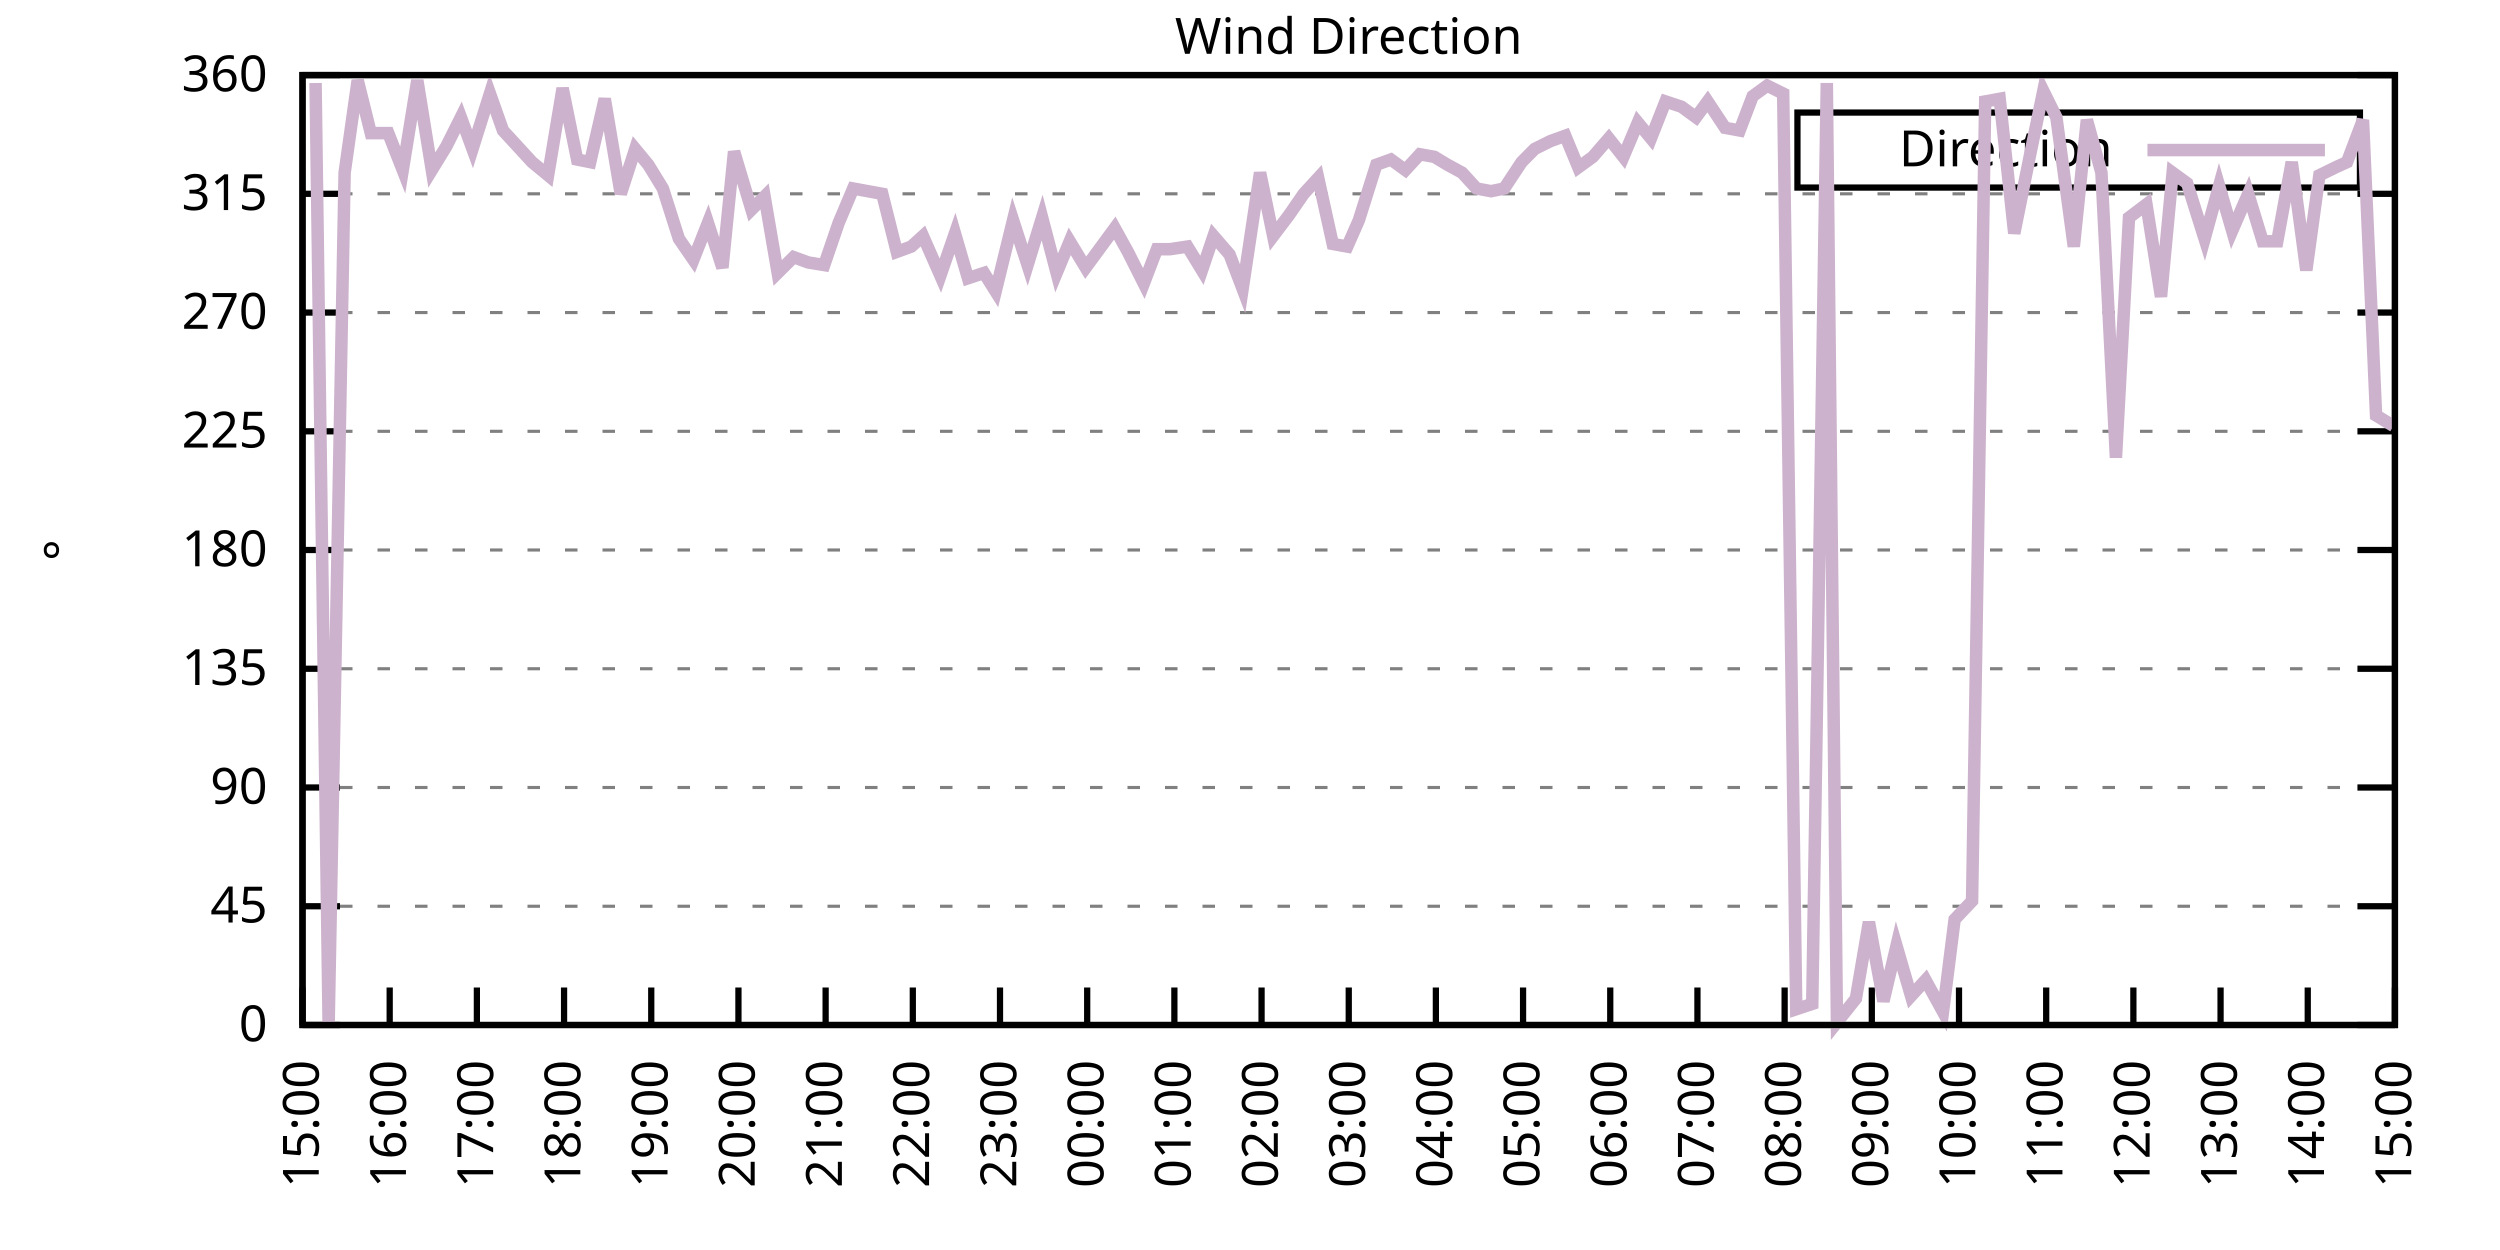
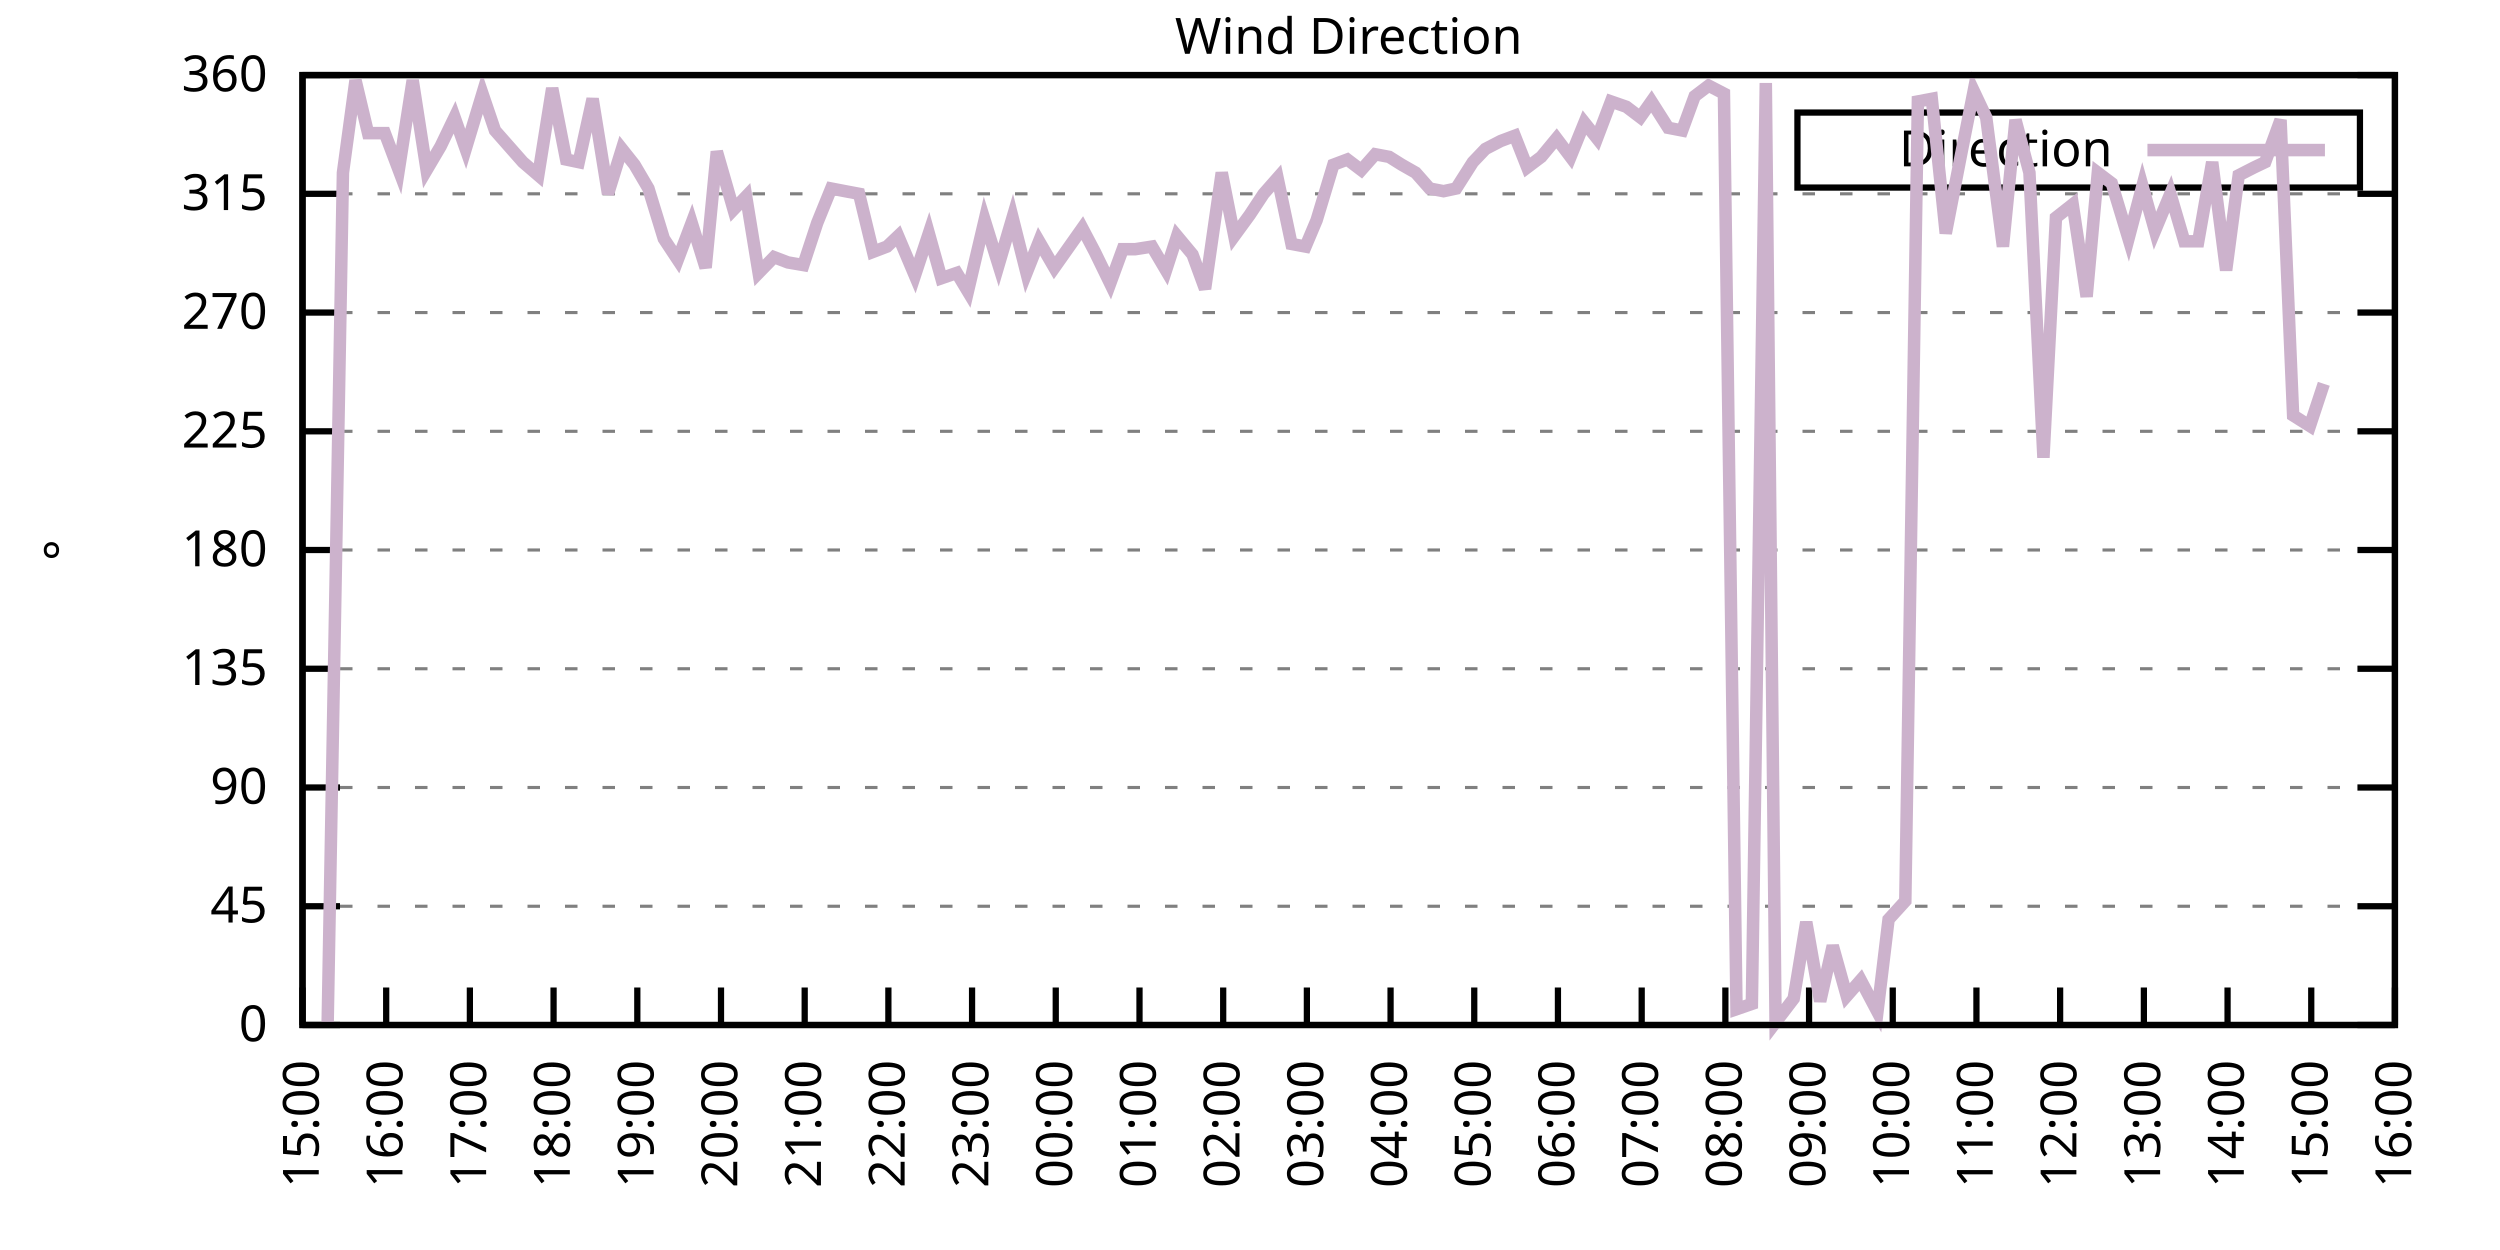
<svg xmlns="http://www.w3.org/2000/svg" xmlns:xlink="http://www.w3.org/1999/xlink" width="400" height="200" viewBox="0 0 400 200">
  <g id="gnuplot_canvas">
    <rect x="0" y="0" width="400" height="200" fill="none" />
    <defs>
      <circle id="gpDot" r="0.5" stroke-width="0.5" stroke="currentColor" />
      <path id="gpPt0" stroke-width="0.333" stroke="currentColor" d="M-1,0 h2 M0,-1 v2" />
      <path id="gpPt1" stroke-width="0.333" stroke="currentColor" d="M-1,-1 L1,1 M1,-1 L-1,1" />
      <path id="gpPt2" stroke-width="0.333" stroke="currentColor" d="M-1,0 L1,0 M0,-1 L0,1 M-1,-1 L1,1 M-1,1 L1,-1" />
      <rect id="gpPt3" stroke-width="0.333" stroke="currentColor" x="-1" y="-1" width="2" height="2" />
      <rect id="gpPt4" stroke-width="0.333" stroke="currentColor" fill="currentColor" x="-1" y="-1" width="2" height="2" />
      <circle id="gpPt5" stroke-width="0.333" stroke="currentColor" cx="0" cy="0" r="1" />
      <use xlink:href="#gpPt5" id="gpPt6" fill="currentColor" stroke="none" />
      <path id="gpPt7" stroke-width="0.333" stroke="currentColor" d="M0,-1.33 L-1.33,0.67 L1.33,0.67 z" />
      <use xlink:href="#gpPt7" id="gpPt8" fill="currentColor" stroke="none" />
      <use xlink:href="#gpPt7" id="gpPt9" stroke="currentColor" transform="rotate(180)" />
      <use xlink:href="#gpPt9" id="gpPt10" fill="currentColor" stroke="none" />
      <use xlink:href="#gpPt3" id="gpPt11" stroke="currentColor" transform="rotate(45)" />
      <use xlink:href="#gpPt11" id="gpPt12" fill="currentColor" stroke="none" />
      <path id="gpPt13" stroke-width="0.333" stroke="currentColor" d="M0,1.330 L1.265,0.411 L0.782,-1.067 L-0.782,-1.076 L-1.265,0.411 z" />
      <use xlink:href="#gpPt13" id="gpPt14" fill="currentColor" stroke="none" />
      <filter id="textbox" filterUnits="objectBoundingBox" x="0" y="0" height="1" width="1">
        <feFlood flood-color="white" flood-opacity="1" result="bgnd" />
        <feComposite in="SourceGraphic" in2="bgnd" operator="atop" />
      </filter>
      <filter id="greybox" filterUnits="objectBoundingBox" x="0" y="0" height="1" width="1">
        <feFlood flood-color="lightgrey" flood-opacity="1" result="grey" />
        <feComposite in="SourceGraphic" in2="grey" operator="atop" />
      </filter>
    </defs>
    <g fill="none" color="white" stroke="currentColor" stroke-width="1.00" stroke-linecap="butt" stroke-linejoin="miter">
</g>
    <g fill="none" color="black" stroke="currentColor" stroke-width="1.00" stroke-linecap="butt" stroke-linejoin="miter">
      <g stroke="none" shape-rendering="crispEdges">
        <polygon fill="rgb(255, 255, 255)" points="48.40,164.00 383.18,164.00 383.18,12.02 48.40,12.02 " />
      </g>
    </g>
    <g fill="none" color="black" stroke="currentColor" stroke-width="1.00" stroke-linecap="butt" stroke-linejoin="miter">
</g>
    <g fill="none" color="black" stroke="black" stroke-width="0.50" stroke-linecap="butt" stroke-linejoin="miter">
</g>
    <g fill="none" color="gray" stroke="currentColor" stroke-width="0.50" stroke-linecap="butt" stroke-linejoin="miter">
      <path stroke="gray" stroke-dasharray="2,4" class="gridline" d="M48.40,164.00 L383.19,164.00  " />
    </g>
    <g fill="none" color="gray" stroke="gray" stroke-width="1.00" stroke-linecap="butt" stroke-linejoin="miter">
</g>
    <g fill="none" color="black" stroke="currentColor" stroke-width="1.00" stroke-linecap="butt" stroke-linejoin="miter">
      <path stroke="black" d="M48.40,164.00 L54.40,164.00 M383.19,164.00 L377.19,164.00  " />
      <g transform="translate(42.80,166.60)" stroke="none" fill="black" font-family="Sans" font-size="8.00" text-anchor="end">
        <text>
          <tspan font-family="Sans"> 0</tspan>
        </text>
      </g>
    </g>
    <g fill="none" color="black" stroke="currentColor" stroke-width="1.00" stroke-linecap="butt" stroke-linejoin="miter">
</g>
    <g fill="none" color="black" stroke="black" stroke-width="0.50" stroke-linecap="butt" stroke-linejoin="miter">
</g>
    <g fill="none" color="gray" stroke="currentColor" stroke-width="0.50" stroke-linecap="butt" stroke-linejoin="miter">
      <path stroke="gray" stroke-dasharray="2,4" class="gridline" d="M48.40,145.00 L383.19,145.00  " />
    </g>
    <g fill="none" color="gray" stroke="gray" stroke-width="1.00" stroke-linecap="butt" stroke-linejoin="miter">
</g>
    <g fill="none" color="black" stroke="currentColor" stroke-width="1.00" stroke-linecap="butt" stroke-linejoin="miter">
      <path stroke="black" d="M48.40,145.00 L54.40,145.00 M383.19,145.00 L377.19,145.00  " />
      <g transform="translate(42.80,147.60)" stroke="none" fill="black" font-family="Sans" font-size="8.00" text-anchor="end">
        <text>
          <tspan font-family="Sans"> 45</tspan>
        </text>
      </g>
    </g>
    <g fill="none" color="black" stroke="currentColor" stroke-width="1.00" stroke-linecap="butt" stroke-linejoin="miter">
</g>
    <g fill="none" color="black" stroke="black" stroke-width="0.50" stroke-linecap="butt" stroke-linejoin="miter">
</g>
    <g fill="none" color="gray" stroke="currentColor" stroke-width="0.50" stroke-linecap="butt" stroke-linejoin="miter">
      <path stroke="gray" stroke-dasharray="2,4" class="gridline" d="M48.40,126.00 L383.19,126.00  " />
    </g>
    <g fill="none" color="gray" stroke="gray" stroke-width="1.00" stroke-linecap="butt" stroke-linejoin="miter">
</g>
    <g fill="none" color="black" stroke="currentColor" stroke-width="1.00" stroke-linecap="butt" stroke-linejoin="miter">
      <path stroke="black" d="M48.40,126.00 L54.40,126.00 M383.19,126.00 L377.19,126.00  " />
      <g transform="translate(42.80,128.60)" stroke="none" fill="black" font-family="Sans" font-size="8.00" text-anchor="end">
        <text>
          <tspan font-family="Sans"> 90</tspan>
        </text>
      </g>
    </g>
    <g fill="none" color="black" stroke="currentColor" stroke-width="1.00" stroke-linecap="butt" stroke-linejoin="miter">
</g>
    <g fill="none" color="black" stroke="black" stroke-width="0.50" stroke-linecap="butt" stroke-linejoin="miter">
</g>
    <g fill="none" color="gray" stroke="currentColor" stroke-width="0.50" stroke-linecap="butt" stroke-linejoin="miter">
      <path stroke="gray" stroke-dasharray="2,4" class="gridline" d="M48.40,107.00 L383.19,107.00  " />
    </g>
    <g fill="none" color="gray" stroke="gray" stroke-width="1.00" stroke-linecap="butt" stroke-linejoin="miter">
</g>
    <g fill="none" color="black" stroke="currentColor" stroke-width="1.00" stroke-linecap="butt" stroke-linejoin="miter">
      <path stroke="black" d="M48.40,107.00 L54.40,107.00 M383.19,107.00 L377.19,107.00  " />
      <g transform="translate(42.80,109.60)" stroke="none" fill="black" font-family="Sans" font-size="8.00" text-anchor="end">
        <text>
          <tspan font-family="Sans"> 135</tspan>
        </text>
      </g>
    </g>
    <g fill="none" color="black" stroke="currentColor" stroke-width="1.00" stroke-linecap="butt" stroke-linejoin="miter">
</g>
    <g fill="none" color="black" stroke="black" stroke-width="0.50" stroke-linecap="butt" stroke-linejoin="miter">
</g>
    <g fill="none" color="gray" stroke="currentColor" stroke-width="0.50" stroke-linecap="butt" stroke-linejoin="miter">
      <path stroke="gray" stroke-dasharray="2,4" class="gridline" d="M48.40,88.00 L383.19,88.00  " />
    </g>
    <g fill="none" color="gray" stroke="gray" stroke-width="1.00" stroke-linecap="butt" stroke-linejoin="miter">
</g>
    <g fill="none" color="black" stroke="currentColor" stroke-width="1.00" stroke-linecap="butt" stroke-linejoin="miter">
      <path stroke="black" d="M48.40,88.00 L54.40,88.00 M383.19,88.00 L377.19,88.00  " />
      <g transform="translate(42.80,90.60)" stroke="none" fill="black" font-family="Sans" font-size="8.00" text-anchor="end">
        <text>
          <tspan font-family="Sans"> 180</tspan>
        </text>
      </g>
    </g>
    <g fill="none" color="black" stroke="currentColor" stroke-width="1.00" stroke-linecap="butt" stroke-linejoin="miter">
</g>
    <g fill="none" color="black" stroke="black" stroke-width="0.50" stroke-linecap="butt" stroke-linejoin="miter">
</g>
    <g fill="none" color="gray" stroke="currentColor" stroke-width="0.50" stroke-linecap="butt" stroke-linejoin="miter">
      <path stroke="gray" stroke-dasharray="2,4" class="gridline" d="M48.40,69.01 L383.19,69.01  " />
    </g>
    <g fill="none" color="gray" stroke="gray" stroke-width="1.00" stroke-linecap="butt" stroke-linejoin="miter">
</g>
    <g fill="none" color="black" stroke="currentColor" stroke-width="1.00" stroke-linecap="butt" stroke-linejoin="miter">
      <path stroke="black" d="M48.40,69.01 L54.40,69.01 M383.19,69.01 L377.19,69.01  " />
      <g transform="translate(42.80,71.61)" stroke="none" fill="black" font-family="Sans" font-size="8.00" text-anchor="end">
        <text>
          <tspan font-family="Sans"> 225</tspan>
        </text>
      </g>
    </g>
    <g fill="none" color="black" stroke="currentColor" stroke-width="1.00" stroke-linecap="butt" stroke-linejoin="miter">
</g>
    <g fill="none" color="black" stroke="black" stroke-width="0.50" stroke-linecap="butt" stroke-linejoin="miter">
</g>
    <g fill="none" color="gray" stroke="currentColor" stroke-width="0.50" stroke-linecap="butt" stroke-linejoin="miter">
      <path stroke="gray" stroke-dasharray="2,4" class="gridline" d="M48.40,50.01 L383.19,50.01  " />
    </g>
    <g fill="none" color="gray" stroke="gray" stroke-width="1.00" stroke-linecap="butt" stroke-linejoin="miter">
</g>
    <g fill="none" color="black" stroke="currentColor" stroke-width="1.00" stroke-linecap="butt" stroke-linejoin="miter">
      <path stroke="black" d="M48.40,50.01 L54.40,50.01 M383.19,50.01 L377.19,50.01  " />
      <g transform="translate(42.80,52.61)" stroke="none" fill="black" font-family="Sans" font-size="8.00" text-anchor="end">
        <text>
          <tspan font-family="Sans"> 270</tspan>
        </text>
      </g>
    </g>
    <g fill="none" color="black" stroke="currentColor" stroke-width="1.00" stroke-linecap="butt" stroke-linejoin="miter">
</g>
    <g fill="none" color="black" stroke="black" stroke-width="0.50" stroke-linecap="butt" stroke-linejoin="miter">
</g>
    <g fill="none" color="gray" stroke="currentColor" stroke-width="0.50" stroke-linecap="butt" stroke-linejoin="miter">
      <path stroke="gray" stroke-dasharray="2,4" class="gridline" d="M48.40,31.01 L383.19,31.01  " />
    </g>
    <g fill="none" color="gray" stroke="gray" stroke-width="1.00" stroke-linecap="butt" stroke-linejoin="miter">
</g>
    <g fill="none" color="black" stroke="currentColor" stroke-width="1.00" stroke-linecap="butt" stroke-linejoin="miter">
      <path stroke="black" d="M48.40,31.01 L54.40,31.01 M383.19,31.01 L377.19,31.01  " />
      <g transform="translate(42.80,33.61)" stroke="none" fill="black" font-family="Sans" font-size="8.00" text-anchor="end">
        <text>
          <tspan font-family="Sans"> 315</tspan>
        </text>
      </g>
    </g>
    <g fill="none" color="black" stroke="currentColor" stroke-width="1.00" stroke-linecap="butt" stroke-linejoin="miter">
</g>
    <g fill="none" color="black" stroke="black" stroke-width="0.50" stroke-linecap="butt" stroke-linejoin="miter">
</g>
    <g fill="none" color="gray" stroke="currentColor" stroke-width="0.50" stroke-linecap="butt" stroke-linejoin="miter">
      <path stroke="gray" stroke-dasharray="2,4" class="gridline" d="M48.40,12.01 L383.19,12.01  " />
    </g>
    <g fill="none" color="gray" stroke="gray" stroke-width="1.00" stroke-linecap="butt" stroke-linejoin="miter">
</g>
    <g fill="none" color="black" stroke="currentColor" stroke-width="1.00" stroke-linecap="butt" stroke-linejoin="miter">
      <path stroke="black" d="M48.40,12.01 L54.40,12.01 M383.19,12.01 L377.19,12.01  " />
      <g transform="translate(42.80,14.61)" stroke="none" fill="black" font-family="Sans" font-size="8.00" text-anchor="end">
        <text>
          <tspan font-family="Sans"> 360</tspan>
        </text>
      </g>
    </g>
    <g fill="none" color="black" stroke="currentColor" stroke-width="1.00" stroke-linecap="butt" stroke-linejoin="miter">
      <path stroke="black" d="M48.40,164.00 L48.40,158.00  " />
      <g transform="translate(51.00,169.60) rotate(270.00)" stroke="none" fill="black" font-family="Sans" font-size="8.00" text-anchor="end">
        <text>
          <tspan font-family="Sans">15:00</tspan>
        </text>
      </g>
    </g>
    <g fill="none" color="black" stroke="currentColor" stroke-width="1.00" stroke-linecap="butt" stroke-linejoin="miter">
-       <path stroke="black" d="M62.35,164.00 L62.35,158.00  " />
-       <g transform="translate(64.95,169.60) rotate(270.00)" stroke="none" fill="black" font-family="Sans" font-size="8.00" text-anchor="end">
+       <path stroke="black" d="M61.79,164.00 L61.79,158.00  " />
+       <g transform="translate(64.39,169.60) rotate(270.00)" stroke="none" fill="black" font-family="Sans" font-size="8.00" text-anchor="end">
        <text>
          <tspan font-family="Sans">16:00</tspan>
        </text>
      </g>
    </g>
    <g fill="none" color="black" stroke="currentColor" stroke-width="1.00" stroke-linecap="butt" stroke-linejoin="miter">
-       <path stroke="black" d="M76.30,164.00 L76.30,158.00  " />
-       <g transform="translate(78.90,169.60) rotate(270.00)" stroke="none" fill="black" font-family="Sans" font-size="8.00" text-anchor="end">
+       <path stroke="black" d="M75.18,164.00 L75.18,158.00  " />
+       <g transform="translate(77.78,169.60) rotate(270.00)" stroke="none" fill="black" font-family="Sans" font-size="8.00" text-anchor="end">
        <text>
          <tspan font-family="Sans">17:00</tspan>
        </text>
      </g>
    </g>
    <g fill="none" color="black" stroke="currentColor" stroke-width="1.00" stroke-linecap="butt" stroke-linejoin="miter">
-       <path stroke="black" d="M90.25,164.00 L90.25,158.00  " />
-       <g transform="translate(92.85,169.60) rotate(270.00)" stroke="none" fill="black" font-family="Sans" font-size="8.00" text-anchor="end">
+       <path stroke="black" d="M88.57,164.00 L88.57,158.00  " />
+       <g transform="translate(91.17,169.60) rotate(270.00)" stroke="none" fill="black" font-family="Sans" font-size="8.00" text-anchor="end">
        <text>
          <tspan font-family="Sans">18:00</tspan>
        </text>
      </g>
    </g>
    <g fill="none" color="black" stroke="currentColor" stroke-width="1.00" stroke-linecap="butt" stroke-linejoin="miter">
-       <path stroke="black" d="M104.20,164.00 L104.20,158.00  " />
-       <g transform="translate(106.80,169.60) rotate(270.00)" stroke="none" fill="black" font-family="Sans" font-size="8.00" text-anchor="end">
+       <path stroke="black" d="M101.97,164.00 L101.97,158.00  " />
+       <g transform="translate(104.57,169.60) rotate(270.00)" stroke="none" fill="black" font-family="Sans" font-size="8.00" text-anchor="end">
        <text>
          <tspan font-family="Sans">19:00</tspan>
        </text>
      </g>
    </g>
    <g fill="none" color="black" stroke="currentColor" stroke-width="1.00" stroke-linecap="butt" stroke-linejoin="miter">
-       <path stroke="black" d="M118.15,164.00 L118.15,158.00  " />
-       <g transform="translate(120.75,169.60) rotate(270.00)" stroke="none" fill="black" font-family="Sans" font-size="8.00" text-anchor="end">
+       <path stroke="black" d="M115.36,164.00 L115.36,158.00  " />
+       <g transform="translate(117.96,169.60) rotate(270.00)" stroke="none" fill="black" font-family="Sans" font-size="8.00" text-anchor="end">
        <text>
          <tspan font-family="Sans">20:00</tspan>
        </text>
      </g>
    </g>
    <g fill="none" color="black" stroke="currentColor" stroke-width="1.00" stroke-linecap="butt" stroke-linejoin="miter">
-       <path stroke="black" d="M132.10,164.00 L132.10,158.00  " />
-       <g transform="translate(134.70,169.60) rotate(270.00)" stroke="none" fill="black" font-family="Sans" font-size="8.00" text-anchor="end">
+       <path stroke="black" d="M128.75,164.00 L128.75,158.00  " />
+       <g transform="translate(131.35,169.60) rotate(270.00)" stroke="none" fill="black" font-family="Sans" font-size="8.00" text-anchor="end">
        <text>
          <tspan font-family="Sans">21:00</tspan>
        </text>
      </g>
    </g>
    <g fill="none" color="black" stroke="currentColor" stroke-width="1.00" stroke-linecap="butt" stroke-linejoin="miter">
-       <path stroke="black" d="M146.05,164.00 L146.05,158.00  " />
-       <g transform="translate(148.65,169.60) rotate(270.00)" stroke="none" fill="black" font-family="Sans" font-size="8.00" text-anchor="end">
+       <path stroke="black" d="M142.14,164.00 L142.14,158.00  " />
+       <g transform="translate(144.74,169.60) rotate(270.00)" stroke="none" fill="black" font-family="Sans" font-size="8.00" text-anchor="end">
        <text>
          <tspan font-family="Sans">22:00</tspan>
        </text>
      </g>
    </g>
    <g fill="none" color="black" stroke="currentColor" stroke-width="1.00" stroke-linecap="butt" stroke-linejoin="miter">
-       <path stroke="black" d="M160.00,164.00 L160.00,158.00  " />
-       <g transform="translate(162.60,169.60) rotate(270.00)" stroke="none" fill="black" font-family="Sans" font-size="8.00" text-anchor="end">
+       <path stroke="black" d="M155.53,164.00 L155.53,158.00  " />
+       <g transform="translate(158.13,169.60) rotate(270.00)" stroke="none" fill="black" font-family="Sans" font-size="8.00" text-anchor="end">
        <text>
          <tspan font-family="Sans">23:00</tspan>
        </text>
      </g>
    </g>
    <g fill="none" color="black" stroke="currentColor" stroke-width="1.00" stroke-linecap="butt" stroke-linejoin="miter">
-       <path stroke="black" d="M173.95,164.00 L173.95,158.00  " />
-       <g transform="translate(176.55,169.60) rotate(270.00)" stroke="none" fill="black" font-family="Sans" font-size="8.00" text-anchor="end">
+       <path stroke="black" d="M168.92,164.00 L168.92,158.00  " />
+       <g transform="translate(171.52,169.60) rotate(270.00)" stroke="none" fill="black" font-family="Sans" font-size="8.00" text-anchor="end">
        <text>
          <tspan font-family="Sans">00:00</tspan>
        </text>
      </g>
    </g>
    <g fill="none" color="black" stroke="currentColor" stroke-width="1.00" stroke-linecap="butt" stroke-linejoin="miter">
-       <path stroke="black" d="M187.90,164.00 L187.90,158.00  " />
-       <g transform="translate(190.50,169.60) rotate(270.00)" stroke="none" fill="black" font-family="Sans" font-size="8.00" text-anchor="end">
+       <path stroke="black" d="M182.32,164.00 L182.32,158.00  " />
+       <g transform="translate(184.92,169.60) rotate(270.00)" stroke="none" fill="black" font-family="Sans" font-size="8.00" text-anchor="end">
        <text>
          <tspan font-family="Sans">01:00</tspan>
        </text>
      </g>
    </g>
    <g fill="none" color="black" stroke="currentColor" stroke-width="1.00" stroke-linecap="butt" stroke-linejoin="miter">
-       <path stroke="black" d="M201.85,164.00 L201.85,158.00  " />
-       <g transform="translate(204.45,169.60) rotate(270.00)" stroke="none" fill="black" font-family="Sans" font-size="8.00" text-anchor="end">
+       <path stroke="black" d="M195.71,164.00 L195.71,158.00  " />
+       <g transform="translate(198.31,169.60) rotate(270.00)" stroke="none" fill="black" font-family="Sans" font-size="8.00" text-anchor="end">
        <text>
          <tspan font-family="Sans">02:00</tspan>
        </text>
      </g>
    </g>
    <g fill="none" color="black" stroke="currentColor" stroke-width="1.00" stroke-linecap="butt" stroke-linejoin="miter">
-       <path stroke="black" d="M215.80,164.00 L215.80,158.00  " />
-       <g transform="translate(218.40,169.60) rotate(270.00)" stroke="none" fill="black" font-family="Sans" font-size="8.00" text-anchor="end">
+       <path stroke="black" d="M209.10,164.00 L209.10,158.00  " />
+       <g transform="translate(211.70,169.60) rotate(270.00)" stroke="none" fill="black" font-family="Sans" font-size="8.00" text-anchor="end">
        <text>
          <tspan font-family="Sans">03:00</tspan>
        </text>
      </g>
    </g>
    <g fill="none" color="black" stroke="currentColor" stroke-width="1.00" stroke-linecap="butt" stroke-linejoin="miter">
-       <path stroke="black" d="M229.74,164.00 L229.74,158.00  " />
-       <g transform="translate(232.34,169.60) rotate(270.00)" stroke="none" fill="black" font-family="Sans" font-size="8.00" text-anchor="end">
+       <path stroke="black" d="M222.49,164.00 L222.49,158.00  " />
+       <g transform="translate(225.09,169.60) rotate(270.00)" stroke="none" fill="black" font-family="Sans" font-size="8.00" text-anchor="end">
        <text>
          <tspan font-family="Sans">04:00</tspan>
        </text>
      </g>
    </g>
    <g fill="none" color="black" stroke="currentColor" stroke-width="1.00" stroke-linecap="butt" stroke-linejoin="miter">
-       <path stroke="black" d="M243.69,164.00 L243.69,158.00  " />
-       <g transform="translate(246.29,169.60) rotate(270.00)" stroke="none" fill="black" font-family="Sans" font-size="8.00" text-anchor="end">
+       <path stroke="black" d="M235.88,164.00 L235.88,158.00  " />
+       <g transform="translate(238.48,169.60) rotate(270.00)" stroke="none" fill="black" font-family="Sans" font-size="8.00" text-anchor="end">
        <text>
          <tspan font-family="Sans">05:00</tspan>
        </text>
      </g>
    </g>
    <g fill="none" color="black" stroke="currentColor" stroke-width="1.00" stroke-linecap="butt" stroke-linejoin="miter">
-       <path stroke="black" d="M257.64,164.00 L257.64,158.00  " />
-       <g transform="translate(260.24,169.60) rotate(270.00)" stroke="none" fill="black" font-family="Sans" font-size="8.00" text-anchor="end">
+       <path stroke="black" d="M249.27,164.00 L249.27,158.00  " />
+       <g transform="translate(251.87,169.60) rotate(270.00)" stroke="none" fill="black" font-family="Sans" font-size="8.00" text-anchor="end">
        <text>
          <tspan font-family="Sans">06:00</tspan>
        </text>
      </g>
    </g>
    <g fill="none" color="black" stroke="currentColor" stroke-width="1.00" stroke-linecap="butt" stroke-linejoin="miter">
-       <path stroke="black" d="M271.59,164.00 L271.59,158.00  " />
-       <g transform="translate(274.19,169.60) rotate(270.00)" stroke="none" fill="black" font-family="Sans" font-size="8.00" text-anchor="end">
+       <path stroke="black" d="M262.67,164.00 L262.67,158.00  " />
+       <g transform="translate(265.27,169.60) rotate(270.00)" stroke="none" fill="black" font-family="Sans" font-size="8.00" text-anchor="end">
        <text>
          <tspan font-family="Sans">07:00</tspan>
        </text>
      </g>
    </g>
    <g fill="none" color="black" stroke="currentColor" stroke-width="1.00" stroke-linecap="butt" stroke-linejoin="miter">
-       <path stroke="black" d="M285.54,164.00 L285.54,158.00  " />
-       <g transform="translate(288.14,169.60) rotate(270.00)" stroke="none" fill="black" font-family="Sans" font-size="8.00" text-anchor="end">
+       <path stroke="black" d="M276.06,164.00 L276.06,158.00  " />
+       <g transform="translate(278.66,169.60) rotate(270.00)" stroke="none" fill="black" font-family="Sans" font-size="8.00" text-anchor="end">
        <text>
          <tspan font-family="Sans">08:00</tspan>
        </text>
      </g>
    </g>
    <g fill="none" color="black" stroke="currentColor" stroke-width="1.00" stroke-linecap="butt" stroke-linejoin="miter">
-       <path stroke="black" d="M299.49,164.00 L299.49,158.00  " />
-       <g transform="translate(302.09,169.60) rotate(270.00)" stroke="none" fill="black" font-family="Sans" font-size="8.00" text-anchor="end">
+       <path stroke="black" d="M289.45,164.00 L289.45,158.00  " />
+       <g transform="translate(292.05,169.60) rotate(270.00)" stroke="none" fill="black" font-family="Sans" font-size="8.00" text-anchor="end">
        <text>
          <tspan font-family="Sans">09:00</tspan>
        </text>
      </g>
    </g>
    <g fill="none" color="black" stroke="currentColor" stroke-width="1.00" stroke-linecap="butt" stroke-linejoin="miter">
-       <path stroke="black" d="M313.44,164.00 L313.44,158.00  " />
-       <g transform="translate(316.04,169.60) rotate(270.00)" stroke="none" fill="black" font-family="Sans" font-size="8.00" text-anchor="end">
+       <path stroke="black" d="M302.84,164.00 L302.84,158.00  " />
+       <g transform="translate(305.44,169.60) rotate(270.00)" stroke="none" fill="black" font-family="Sans" font-size="8.00" text-anchor="end">
        <text>
          <tspan font-family="Sans">10:00</tspan>
        </text>
      </g>
    </g>
    <g fill="none" color="black" stroke="currentColor" stroke-width="1.00" stroke-linecap="butt" stroke-linejoin="miter">
-       <path stroke="black" d="M327.39,164.00 L327.39,158.00  " />
-       <g transform="translate(329.99,169.60) rotate(270.00)" stroke="none" fill="black" font-family="Sans" font-size="8.00" text-anchor="end">
+       <path stroke="black" d="M316.23,164.00 L316.23,158.00  " />
+       <g transform="translate(318.83,169.60) rotate(270.00)" stroke="none" fill="black" font-family="Sans" font-size="8.00" text-anchor="end">
        <text>
          <tspan font-family="Sans">11:00</tspan>
        </text>
      </g>
    </g>
    <g fill="none" color="black" stroke="currentColor" stroke-width="1.00" stroke-linecap="butt" stroke-linejoin="miter">
-       <path stroke="black" d="M341.34,164.00 L341.34,158.00  " />
-       <g transform="translate(343.94,169.60) rotate(270.00)" stroke="none" fill="black" font-family="Sans" font-size="8.00" text-anchor="end">
+       <path stroke="black" d="M329.62,164.00 L329.62,158.00  " />
+       <g transform="translate(332.22,169.60) rotate(270.00)" stroke="none" fill="black" font-family="Sans" font-size="8.00" text-anchor="end">
        <text>
          <tspan font-family="Sans">12:00</tspan>
        </text>
      </g>
    </g>
    <g fill="none" color="black" stroke="currentColor" stroke-width="1.00" stroke-linecap="butt" stroke-linejoin="miter">
-       <path stroke="black" d="M355.29,164.00 L355.29,158.00  " />
-       <g transform="translate(357.89,169.60) rotate(270.00)" stroke="none" fill="black" font-family="Sans" font-size="8.00" text-anchor="end">
+       <path stroke="black" d="M343.02,164.00 L343.02,158.00  " />
+       <g transform="translate(345.62,169.60) rotate(270.00)" stroke="none" fill="black" font-family="Sans" font-size="8.00" text-anchor="end">
        <text>
          <tspan font-family="Sans">13:00</tspan>
        </text>
      </g>
    </g>
    <g fill="none" color="black" stroke="currentColor" stroke-width="1.00" stroke-linecap="butt" stroke-linejoin="miter">
-       <path stroke="black" d="M369.24,164.00 L369.24,158.00  " />
-       <g transform="translate(371.84,169.60) rotate(270.00)" stroke="none" fill="black" font-family="Sans" font-size="8.00" text-anchor="end">
+       <path stroke="black" d="M356.41,164.00 L356.41,158.00  " />
+       <g transform="translate(359.01,169.60) rotate(270.00)" stroke="none" fill="black" font-family="Sans" font-size="8.00" text-anchor="end">
        <text>
          <tspan font-family="Sans">14:00</tspan>
+         </text>
+       </g>
+     </g>
+     <g fill="none" color="black" stroke="currentColor" stroke-width="1.00" stroke-linecap="butt" stroke-linejoin="miter">
+       <path stroke="black" d="M369.80,164.00 L369.80,158.00  " />
+       <g transform="translate(372.40,169.60) rotate(270.00)" stroke="none" fill="black" font-family="Sans" font-size="8.00" text-anchor="end">
+         <text>
+           <tspan font-family="Sans">15:00</tspan>
        </text>
      </g>
    </g>
    <g fill="none" color="black" stroke="currentColor" stroke-width="1.00" stroke-linecap="butt" stroke-linejoin="miter">
      <path stroke="black" d="M383.19,164.00 L383.19,158.00  " />
      <g transform="translate(385.79,169.60) rotate(270.00)" stroke="none" fill="black" font-family="Sans" font-size="8.00" text-anchor="end">
        <text>
-           <tspan font-family="Sans">15:00</tspan>
+           <tspan font-family="Sans">16:00</tspan>
        </text>
      </g>
    </g>
    <g fill="none" color="black" stroke="currentColor" stroke-width="1.00" stroke-linecap="butt" stroke-linejoin="miter">
</g>
    <g fill="none" color="black" stroke="currentColor" stroke-width="1.00" stroke-linecap="butt" stroke-linejoin="miter">
      <path stroke="black" d="M48.40,12.01 L48.40,164.00 L383.19,164.00 L383.19,12.01 L48.40,12.01 Z  " />
    </g>
    <g fill="none" color="black" stroke="currentColor" stroke-width="1.00" stroke-linecap="butt" stroke-linejoin="miter">
</g>
    <g fill="none" color="black" stroke="currentColor" stroke-width="1.00" stroke-linecap="butt" stroke-linejoin="miter">
      <path stroke="black" d="M287.59,30.01 L287.59,18.01 L377.59,18.01 L377.59,30.01 L287.59,30.01 Z  " />
    </g>
    <g id="Wind_direction_plot_1">
      <g fill="none" color="white" stroke="black" stroke-width="2.00" stroke-linecap="butt" stroke-linejoin="miter">
</g>
      <g fill="none" color="black" stroke="currentColor" stroke-width="2.00" stroke-linecap="butt" stroke-linejoin="miter">
        <g transform="translate(337.99,26.61)" stroke="none" fill="black" font-family="Sans" font-size="8.00" text-anchor="end">
          <text>
            <tspan font-family="Sans">Direction</tspan>
          </text>
        </g>
      </g>
      <g fill="none" color="black" stroke="currentColor" stroke-width="2.00" stroke-linecap="butt" stroke-linejoin="miter">
-         <path stroke="rgb(204, 178, 204)" d="M343.59,24.01 L371.99,24.01 M50.49,13.28 L52.58,164.00 L55.14,27.63 L57.23,12.85 L59.33,21.30 L62.12,21.30   L64.44,27.21 L66.77,12.85 L69.09,27.21 L71.42,23.41 L73.74,18.77 L75.60,23.83 L78.39,14.97 L80.48,20.88   L82.81,23.41 L85.13,25.94 L87.69,28.05 L90.02,14.12 L92.34,25.52 L94.43,25.94 L96.76,15.81 L99.32,31.01   L101.64,23.83 L103.73,26.36 L106.06,30.16 L108.62,38.19 L110.94,41.56 L113.27,35.65 L115.59,42.83 L117.45,24.25   L120.24,33.54 L122.33,31.43 L124.43,43.67 L126.98,41.14 L129.31,41.99 L131.87,42.41 L134.19,35.65 L136.51,30.16   L138.84,30.59 L141.16,31.01 L143.49,40.30 L145.81,39.45 L147.67,37.76 L150.46,44.10 L152.79,37.34 L154.88,44.52   L157.44,43.67 L159.30,46.63 L162.09,35.23 L164.41,42.41 L166.74,34.81 L169.06,43.67 L171.16,38.61 L173.71,42.83   L178.36,36.50 L180.46,40.30 L183.01,45.36 L185.11,39.87 L187.20,39.87 L189.99,39.45 L192.31,43.25 L194.17,37.76   L196.73,40.72 L198.82,46.21 L201.61,27.63 L203.71,37.76 L206.26,34.39 L208.59,31.01 L210.91,28.48 L213.24,39.03   L215.56,39.45 L217.42,35.23 L220.21,26.36 L222.54,25.52 L224.86,27.21 L227.19,24.68 L229.51,25.10 L231.60,26.36   L233.93,27.63 L236.25,30.16 L238.58,30.59 L240.67,30.16 L243.46,25.94 L245.55,23.83 L248.11,22.56 L250.44,21.72   L252.53,26.79 L254.85,25.10 L257.41,22.14 L259.74,25.10 L262.06,19.61 L264.15,22.14 L266.48,16.23 L269.04,17.08   L271.36,18.77 L273.22,16.23 L276.01,20.45 L278.34,20.88 L280.43,15.39 L282.75,13.70 L285.31,14.97 L287.40,161.47   L289.96,160.62 L292.29,13.28 L293.91,163.58 L296.94,159.78 L299.03,147.53 L301.35,160.20 L303.44,151.33 L305.77,159.36   L308.09,156.82 L310.88,161.89 L312.74,147.11 L315.53,144.16 L317.63,16.23 L319.95,15.81 L322.28,37.34 L324.83,24.68   L326.93,14.54 L329.02,18.77 L331.81,39.45 L333.90,19.19 L336.23,27.63 L338.55,73.23 L340.64,34.81 L343.43,32.70   L345.76,47.47 L347.62,27.63 L349.94,29.32 L352.73,38.19 L355.06,29.74 L357.15,36.92 L359.71,31.01 L362.03,38.61   L364.36,38.61 L366.68,25.94 L369.01,43.25 L371.10,28.05 L373.66,26.79 L375.52,25.94 L378.08,19.19 L380.17,66.47   L382.96,68.16  " />
+         <path stroke="rgb(204, 178, 204)" d="M343.59,24.01 L371.99,24.01 M52.42,164.00 L54.87,27.63 L56.88,12.85 L58.89,21.30 L61.57,21.30 L63.80,27.21   L66.03,12.85 L68.26,27.21 L70.50,23.41 L72.73,18.77 L74.51,23.83 L77.19,14.97 L79.20,20.88 L81.43,23.41   L83.66,25.94 L86.12,28.05 L88.35,14.12 L90.58,25.52 L92.59,25.94 L94.82,15.81 L97.28,31.01 L99.51,23.83   L101.52,26.36 L103.75,30.16 L106.21,38.19 L108.44,41.56 L110.67,35.65 L112.90,42.83 L114.69,24.25 L117.37,33.54   L119.38,31.43 L121.38,43.67 L123.84,41.14 L126.07,41.99 L128.53,42.41 L130.76,35.65 L132.99,30.16 L135.22,30.59   L137.45,31.01 L139.69,40.30 L141.92,39.45 L143.70,37.76 L146.38,44.10 L148.61,37.34 L150.62,44.52 L153.08,43.67   L154.86,46.63 L157.54,35.23 L159.77,42.41 L162.01,34.81 L164.24,43.67 L166.25,38.61 L168.70,42.83 L173.17,36.50   L175.17,40.30 L177.63,45.36 L179.64,39.87 L181.65,39.87 L184.32,39.45 L186.56,43.25 L188.34,37.76 L190.80,40.72   L192.81,46.21 L195.48,27.63 L197.49,37.76 L199.95,34.39 L202.18,31.01 L204.41,28.48 L206.64,39.03 L208.88,39.45   L210.66,35.23 L213.34,26.36 L215.57,25.52 L217.80,27.21 L220.04,24.68 L222.27,25.10 L224.28,26.36 L226.51,27.63   L228.74,30.16 L230.97,30.59 L232.98,30.16 L235.66,25.94 L237.67,23.83 L240.12,22.56 L242.36,21.72 L244.36,26.79   L246.60,25.10 L249.05,22.14 L251.28,25.10 L253.51,19.61 L255.52,22.14 L257.76,16.23 L260.21,17.08 L262.44,18.77   L264.23,16.23 L266.91,20.45 L269.14,20.88 L271.15,15.39 L273.38,13.70 L275.83,14.97 L277.84,161.47 L280.30,160.62   L282.53,13.28 L284.09,163.58 L286.99,159.78 L289.00,147.53 L291.23,160.20 L293.24,151.33 L295.48,159.36 L297.71,156.82   L300.39,161.89 L302.17,147.11 L304.85,144.16 L306.86,16.23 L309.09,15.81 L311.32,37.34 L313.78,24.68 L315.79,14.54   L317.79,18.77 L320.47,39.45 L322.48,19.19 L324.71,27.63 L326.95,73.23 L328.95,34.81 L331.63,32.70 L333.86,47.47   L335.65,27.63 L337.88,29.32 L340.56,38.19 L342.79,29.74 L344.80,36.92 L347.26,31.01 L349.49,38.61 L351.72,38.61   L353.95,25.94 L356.18,43.25 L358.19,28.05 L360.65,26.79 L362.43,25.94 L364.89,19.19 L366.90,66.47 L369.58,68.16   L371.81,61.41  " />
      </g>
    </g>
    <g fill="none" color="black" stroke="currentColor" stroke-width="2.00" stroke-linecap="butt" stroke-linejoin="miter">
</g>
    <g fill="none" color="black" stroke="black" stroke-width="1.00" stroke-linecap="butt" stroke-linejoin="miter">
</g>
    <g fill="none" color="black" stroke="currentColor" stroke-width="1.00" stroke-linecap="butt" stroke-linejoin="miter">
      <path stroke="black" d="M48.40,12.01 L48.40,164.00 L383.19,164.00 L383.19,12.01 L48.40,12.01 Z  " />
      <g transform="translate(12.80,88.01) rotate(270.00)" stroke="none" fill="black" font-family="Sans" font-size="8.00" text-anchor="middle">
        <text>
          <tspan font-family="Sans">°</tspan>
        </text>
      </g>
    </g>
    <g fill="none" color="black" stroke="currentColor" stroke-width="1.00" stroke-linecap="butt" stroke-linejoin="miter">
</g>
    <g fill="none" color="black" stroke="currentColor" stroke-width="1.00" stroke-linecap="butt" stroke-linejoin="miter">
      <g transform="translate(215.79,8.61)" stroke="none" fill="black" font-family="Sans" font-size="8.00" text-anchor="middle">
        <text>
          <tspan font-family="Sans">Wind Direction</tspan>
        </text>
      </g>
    </g>
    <g fill="none" color="black" stroke="currentColor" stroke-width="1.00" stroke-linecap="butt" stroke-linejoin="miter">
</g>
  </g>
</svg>
